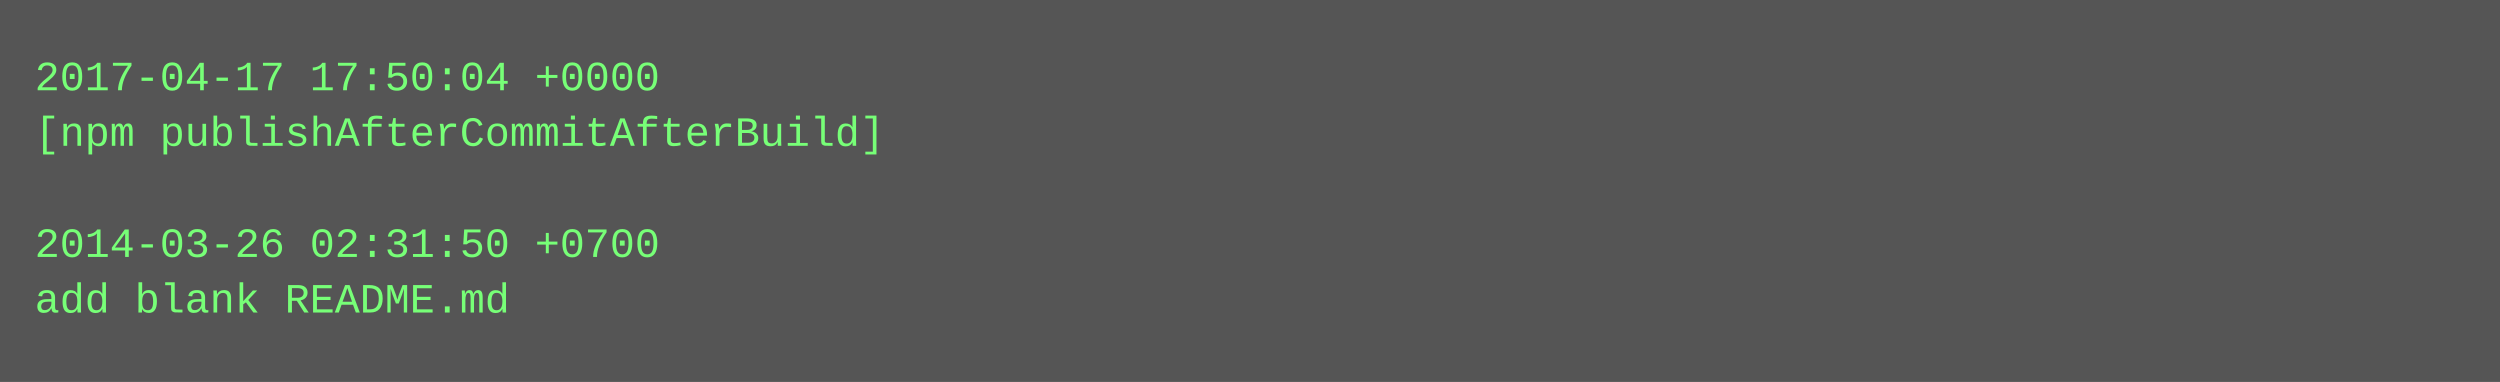
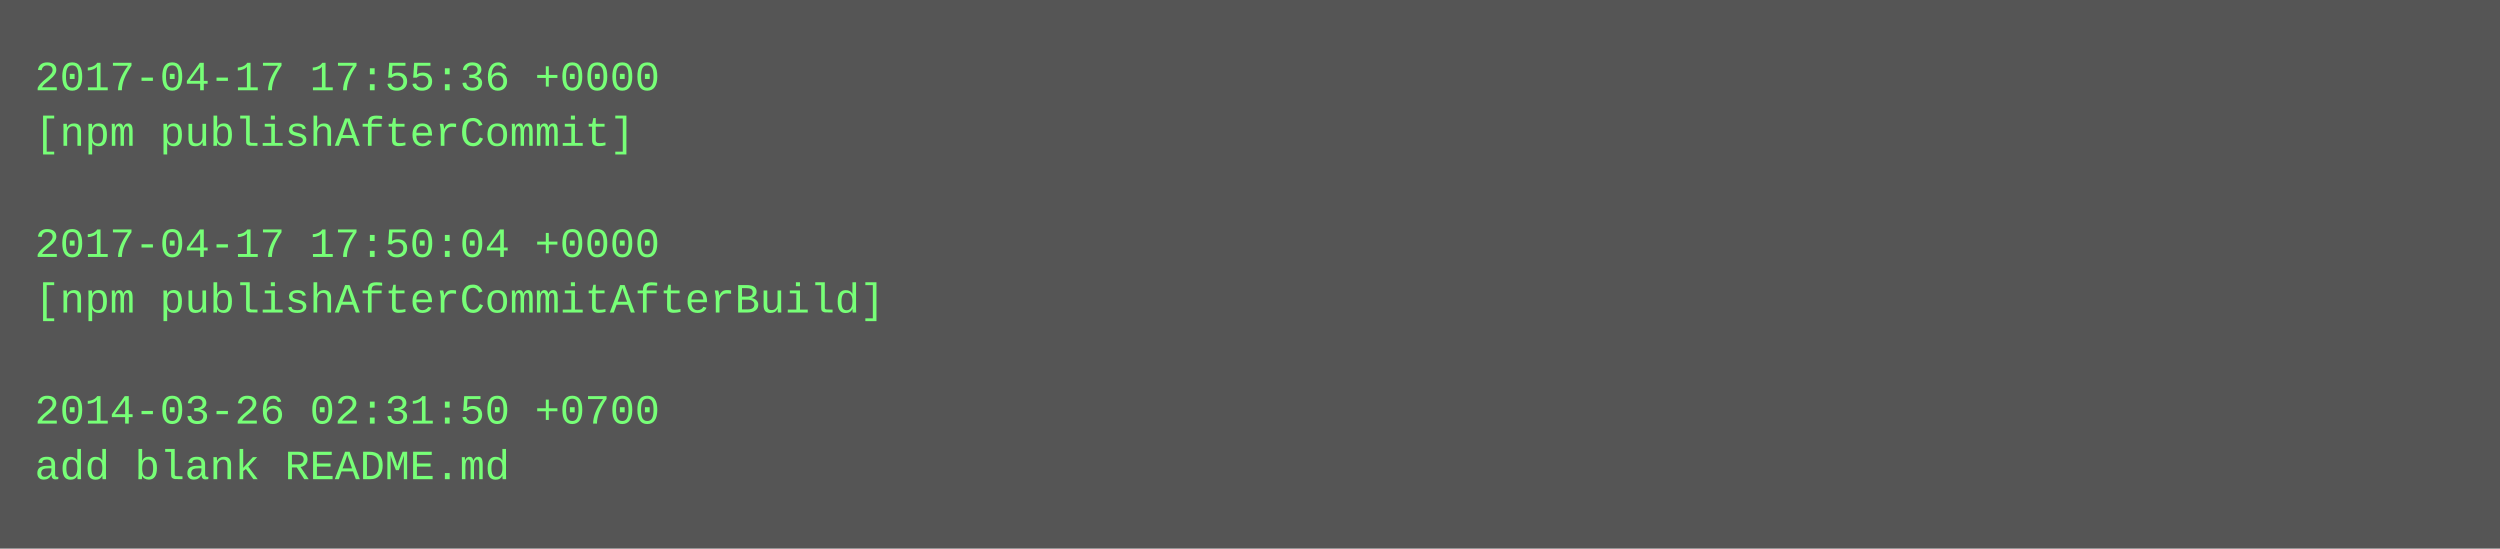
- <svg xmlns="http://www.w3.org/2000/svg" height="110" width="720">
-   <rect height="110" fill="#555" width="720" />
+ <svg xmlns="http://www.w3.org/2000/svg" height="158" width="720">
+   <rect height="158" fill="#555" width="720" />
  <text fill="#7f7" font-family="Courier New" font-size="12" xml:space="preserve">
-     <tspan x="10" y="26">2017-04-17 17:50:04 +0000</tspan>
-     <tspan x="10" y="42">[npm publishAfterCommitAfterBuild]</tspan>
+     <tspan x="10" y="26">2017-04-17 17:55:36 +0000</tspan>
+     <tspan x="10" y="42">[npm publishAfterCommit]</tspan>
    <tspan x="10" y="58" />
-     <tspan x="10" y="74">2014-03-26 02:31:50 +0700</tspan>
-     <tspan x="10" y="90">add blank README.md</tspan>
+     <tspan x="10" y="74">2017-04-17 17:50:04 +0000</tspan>
+     <tspan x="10" y="90">[npm publishAfterCommitAfterBuild]</tspan>
+     <tspan x="10" y="106" />
+     <tspan x="10" y="122">2014-03-26 02:31:50 +0700</tspan>
+     <tspan x="10" y="138">add blank README.md</tspan>
  </text>
</svg>
